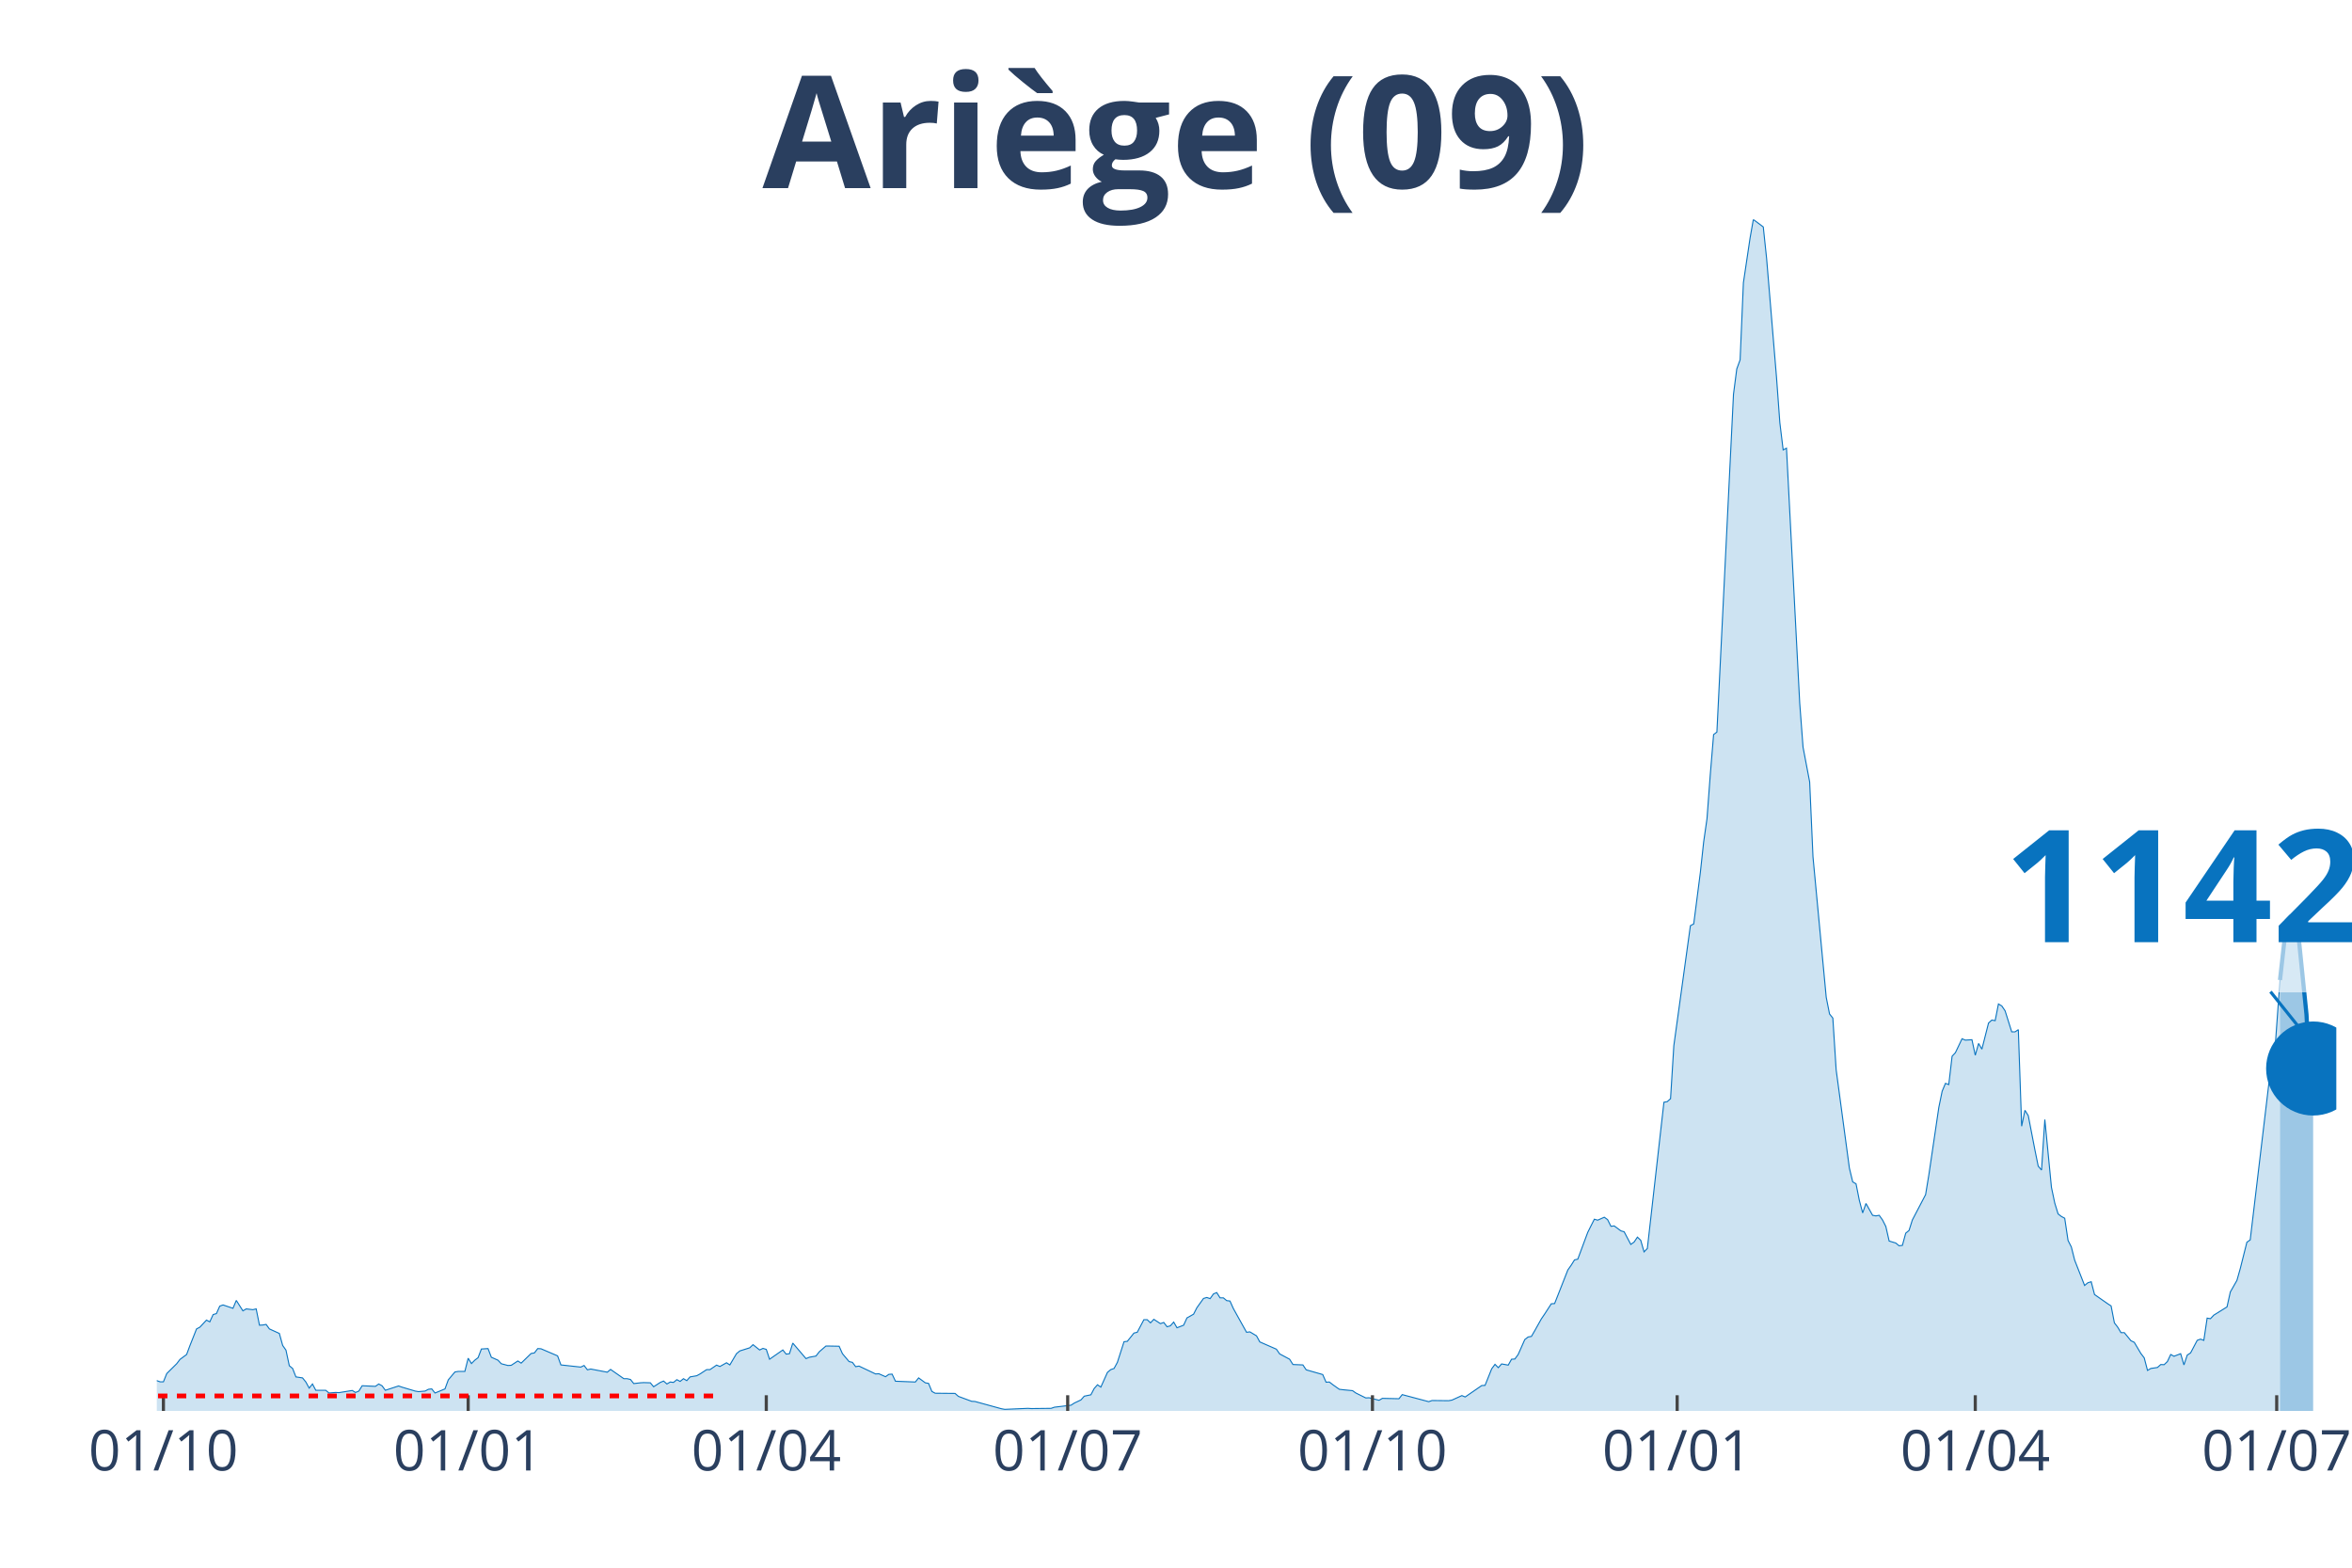
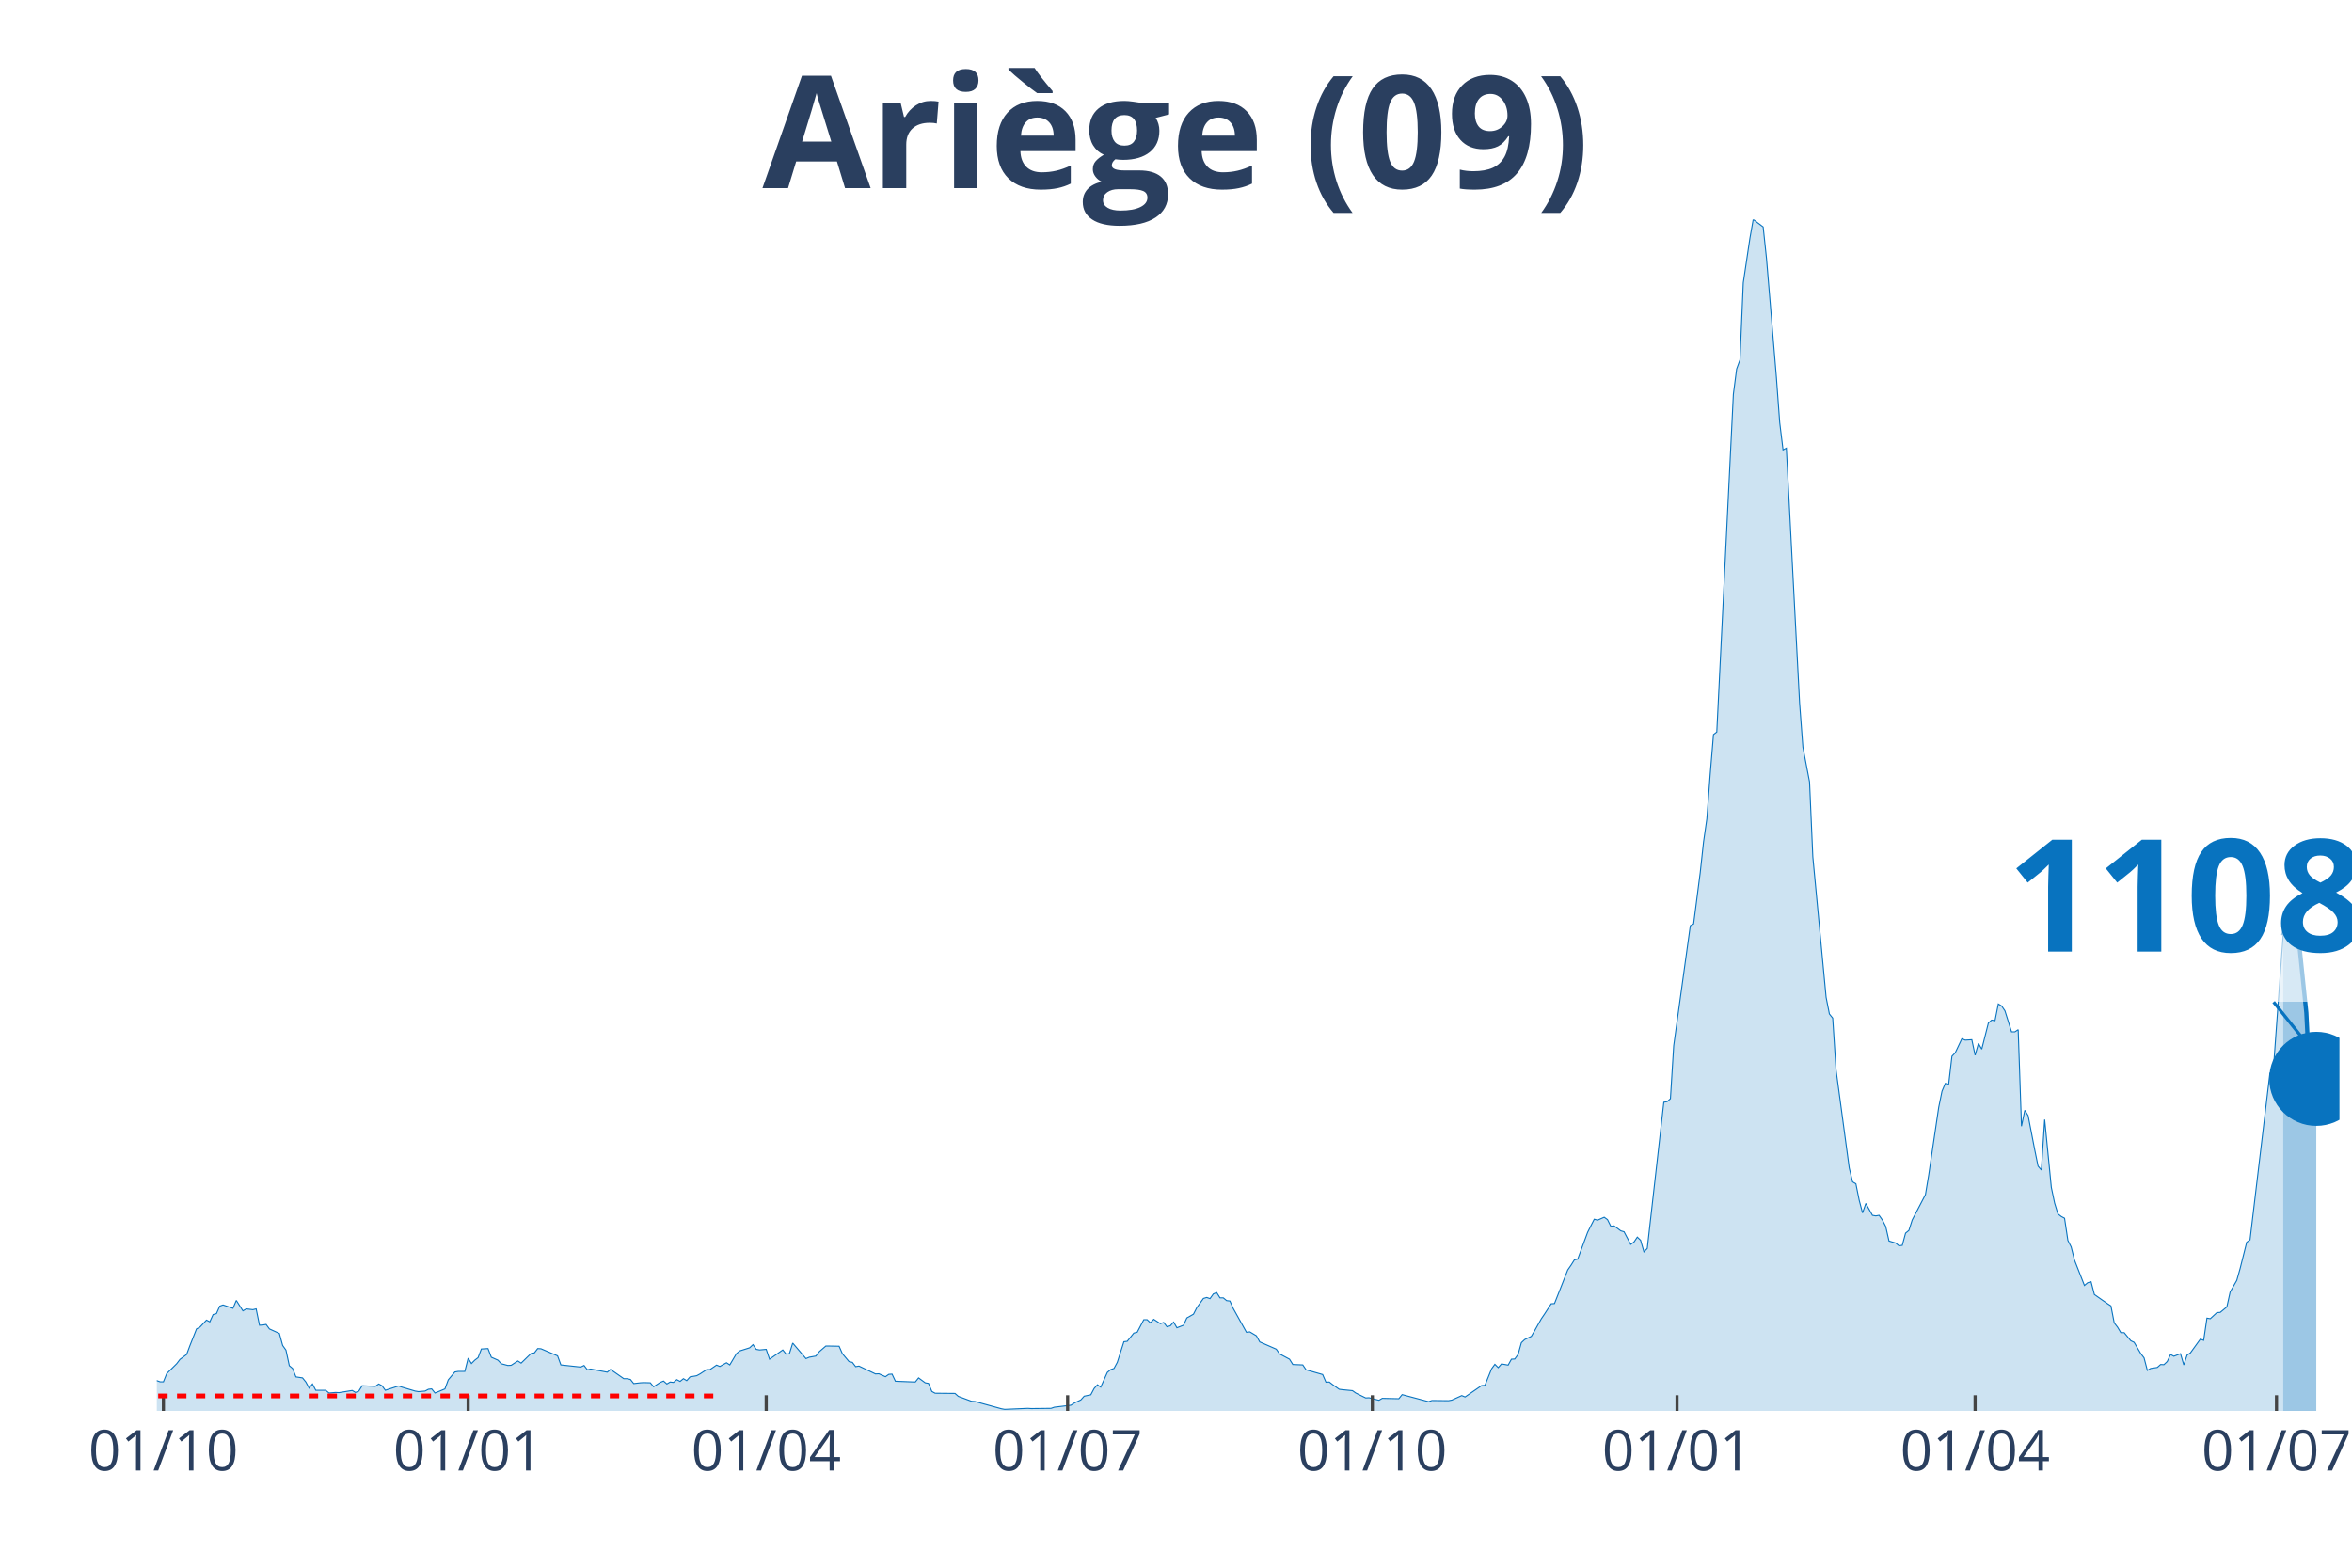
<svg xmlns="http://www.w3.org/2000/svg" class="main-svg" width="1125" height="750" style="" viewBox="0 0 750 500">
  <rect x="0" y="0" width="750" height="500" style="fill: rgb(0, 0, 0); fill-opacity: 0;" />
-   <defs id="defs-b2d64b">
+   <defs id="defs-5ac6c7">
    <g class="clips">
-       <clipPath id="clipb2d64bxyplot" class="plotclip">
-         <rect width="695" height="380" />
+       <clipPath id="clip5ac6c7xyplot" class="plotclip">
+         <rect width="696" height="380" />
      </clipPath>
-       <clipPath class="axesclip" id="clipb2d64bx">
-         <rect x="50" y="0" width="695" height="500" />
+       <clipPath class="axesclip" id="clip5ac6c7x">
+         <rect x="50" y="0" width="696" height="500" />
      </clipPath>
-       <clipPath class="axesclip" id="clipb2d64by">
+       <clipPath class="axesclip" id="clip5ac6c7y">
        <rect x="0" y="70" width="750" height="380" />
      </clipPath>
-       <clipPath class="axesclip" id="clipb2d64bxy">
-         <rect x="50" y="70" width="695" height="380" />
+       <clipPath class="axesclip" id="clip5ac6c7xy">
+         <rect x="50" y="70" width="696" height="380" />
      </clipPath>
    </g>
    <g class="gradients" />
  </defs>
  <g class="bglayer">
-     <rect class="bg" x="50" y="70" width="695" height="380" style="fill: rgb(0, 0, 0); fill-opacity: 0; stroke-width: 0;" />
+     <rect class="bg" x="50" y="70" width="696" height="380" style="fill: rgb(0, 0, 0); fill-opacity: 0; stroke-width: 0;" />
  </g>
  <g class="layer-below">
    <g class="imagelayer" />
    <g class="shapelayer" />
  </g>
  <g class="cartesianlayer">
    <g class="subplot xy">
      <g class="layer-subplot">
        <g class="shapelayer" />
        <g class="imagelayer" />
      </g>
      <g class="gridlayer">
        <g class="x">
          <path class="xgrid crisp" transform="translate(52.11,0)" d="M0,70v380" style="stroke: rgb(255, 255, 255); stroke-opacity: 1; stroke-width: 1px;" />
-           <path class="xgrid crisp" transform="translate(149.29,0)" d="M0,70v380" style="stroke: rgb(255, 255, 255); stroke-opacity: 1; stroke-width: 1px;" />
-           <path class="xgrid crisp" transform="translate(244.35,0)" d="M0,70v380" style="stroke: rgb(255, 255, 255); stroke-opacity: 1; stroke-width: 1px;" />
-           <path class="xgrid crisp" transform="translate(340.46,0)" d="M0,70v380" style="stroke: rgb(255, 255, 255); stroke-opacity: 1; stroke-width: 1px;" />
-           <path class="xgrid crisp" transform="translate(437.64,0)" d="M0,70v380" style="stroke: rgb(255, 255, 255); stroke-opacity: 1; stroke-width: 1px;" />
-           <path class="xgrid crisp" transform="translate(534.81,0)" d="M0,70v380" style="stroke: rgb(255, 255, 255); stroke-opacity: 1; stroke-width: 1px;" />
-           <path class="xgrid crisp" transform="translate(629.87,0)" d="M0,70v380" style="stroke: rgb(255, 255, 255); stroke-opacity: 1; stroke-width: 1px;" />
-           <path class="xgrid crisp" transform="translate(725.99,0)" d="M0,70v380" style="stroke: rgb(255, 255, 255); stroke-opacity: 1; stroke-width: 1px;" />
+           <path class="xgrid crisp" transform="translate(149.28,0)" d="M0,70v380" style="stroke: rgb(255, 255, 255); stroke-opacity: 1; stroke-width: 1px;" />
+           <path class="xgrid crisp" transform="translate(244.33,0)" d="M0,70v380" style="stroke: rgb(255, 255, 255); stroke-opacity: 1; stroke-width: 1px;" />
+           <path class="xgrid crisp" transform="translate(340.44,0)" d="M0,70v380" style="stroke: rgb(255, 255, 255); stroke-opacity: 1; stroke-width: 1px;" />
+           <path class="xgrid crisp" transform="translate(437.61,0)" d="M0,70v380" style="stroke: rgb(255, 255, 255); stroke-opacity: 1; stroke-width: 1px;" />
+           <path class="xgrid crisp" transform="translate(534.77,0)" d="M0,70v380" style="stroke: rgb(255, 255, 255); stroke-opacity: 1; stroke-width: 1px;" />
+           <path class="xgrid crisp" transform="translate(629.82,0)" d="M0,70v380" style="stroke: rgb(255, 255, 255); stroke-opacity: 1; stroke-width: 1px;" />
+           <path class="xgrid crisp" transform="translate(725.93,0)" d="M0,70v380" style="stroke: rgb(255, 255, 255); stroke-opacity: 1; stroke-width: 1px;" />
        </g>
        <g class="y" />
      </g>
      <g class="zerolinelayer" />
      <path class="xlines-below" />
      <path class="ylines-below" />
      <g class="overlines-below" />
      <g class="xaxislayer-below" />
      <g class="yaxislayer-below" />
      <g class="overaxes-below" />
-       <g class="plot" transform="translate(50, 70)" clip-path="url('#clipb2d64bxyplot')">
+       <g class="plot" transform="translate(50, 70)" clip-path="url('#clip5ac6c7xyplot')">
        <g class="scatterlayer mlayer">
-           <g class="trace scatter trace31890e" style="stroke-miterlimit: 2;">
+           <g class="trace scatter tracef634d3" style="stroke-miterlimit: 2;">
            <g class="fills">
              <g>
-                 <path class="js-fill" d="M677.04,380L-143.65,380L-143.65,379.94L-108.79,380L-107.74,380L-46.47,378.87L-45.42,378.56L-40.14,377.74L-39.08,377.62L-29.57,376.49L-28.52,376.11L-19.01,375.55L-17.96,375.3L-13.73,371.03L-12.67,370.97L-10.56,369.53L-9.51,369.84L-6.34,369.97L-5.28,370.03L-2.11,371.03L-1.06,371.1L0,370.34L1.06,370.72L2.11,370.72L3.17,368.09L6.34,364.95L7.39,363.57L9.51,362L10.56,359.18L12.67,353.85L13.73,353.29L15.84,351.03L16.9,351.59L17.96,349.27L19.01,348.96L20.07,346.58L21.12,346.2L24.29,347.27L25.35,344.76L27.46,348.08L28.52,347.46L30.63,347.71L31.69,347.46L32.74,352.66L33.8,352.6L34.86,352.41L35.91,353.85L39.08,355.29L40.14,359.12L41.19,360.62L42.25,365.58L43.31,366.46L44.36,369.15L46.47,369.47L47.53,370.78L48.59,372.73L49.64,371.41L50.7,373.42L51.76,373.42L53.87,373.42L54.92,374.29L57.04,374.11L58.09,374.17L62.32,373.48L63.37,374.11L64.43,373.67L65.49,371.97L69.71,372.16L70.77,371.41L71.82,371.97L72.88,373.42L77.1,372.04L78.16,372.41L82.39,373.67L83.44,373.85L85.55,373.67L86.61,373.1L87.67,372.98L88.72,374.29L91.89,372.98L92.95,370.09L95.06,367.58L96.12,367.4L98.23,367.4L99.29,363.19L100.34,364.89L101.4,363.82L102.45,363.01L103.51,360.25L105.62,360.12L106.68,362.88L108.79,363.82L109.85,364.95L111.96,365.51L113.02,365.45L115.13,364.07L116.19,364.76L119.35,361.69L120.41,361.5L121.47,360.12L122.52,360.18L127.8,362.44L128.86,365.33L135.2,366.02L136.25,365.51L137.31,366.89L138.37,366.64L143.65,367.65L144.7,366.77L148.93,369.72L149.98,369.72L151.04,369.97L152.1,371.28L154.21,371.03L155.27,370.97L157.38,371.03L158.43,372.29L160.55,370.91L161.6,370.47L162.66,371.41L163.72,370.78L164.77,370.91L165.83,370.03L166.88,370.59L167.94,369.72L169,370.34L170.05,369.15L172.17,368.78L173.22,368.21L175.33,366.83L176.39,366.83L178.5,365.39L179.56,365.83L181.67,364.64L182.73,365.33L184.84,361.75L185.9,360.87L189.07,359.87L190.12,358.87L192.23,360.56L193.29,360.06L194.35,360.37L195.4,363.51L199.63,360.56L200.68,361.88L201.74,361.75L202.8,358.37L207.02,363.32L208.08,362.88L210.19,362.5L211.25,361.13L213.36,359.31L214.41,359.31L217.58,359.37L218.64,361.75L220.75,364.26L221.81,364.51L222.86,365.89L223.92,365.7L229.2,368.21L230.26,368.15L232.37,369.09L233.43,368.34L234.48,368.27L235.54,370.53L241.88,370.78L242.93,369.47L245.05,371.03L246.1,371.22L247.16,373.79L248.21,374.36L254.55,374.42L255.61,375.36L259.83,376.93L260.89,376.99L269.34,379.31L270.4,379.5L277.79,379.18L278.84,379.25L285.18,379.18L286.24,378.81L291.52,378.18L292.58,377.49L294.69,376.49L295.74,375.3L297.86,374.86L298.91,372.85L299.97,371.66L301.03,372.41L303.14,367.71L304.19,366.83L305.25,366.46L306.31,364.51L308.42,357.93L309.48,357.8L311.59,355.17L312.64,354.92L314.76,350.9L315.81,350.9L316.87,351.91L317.93,350.78L320.04,352.16L321.09,351.78L322.15,353.16L323.21,352.85L324.26,351.66L325.32,353.48L327.43,352.66L328.49,350.34L330.6,349.15L331.66,347.08L333.77,344.13L334.83,343.82L335.88,344.19L336.94,342.69L337.99,342.25L339.05,343.94L340.11,343.94L341.16,344.82L342.22,344.95L343.28,347.33L347.5,354.92L348.56,354.79L350.67,356.05L351.72,357.99L357.01,360.31L358.06,361.82L361.23,363.51L362.29,365.2L365.46,365.33L366.51,366.89L371.79,368.4L372.85,370.84L373.91,370.78L374.96,371.6L377.07,373.1L378.13,373.23L381.3,373.54L382.36,374.29L385.52,375.86L386.58,375.8L389.75,376.61L390.81,375.99L396.09,376.11L397.14,374.8L405.59,377.05L406.65,376.68L411.93,376.74L412.99,376.55L416.16,375.11L417.21,375.55L422.49,371.91L423.55,371.85L425.66,366.58L426.72,365.14L427.77,366.2L428.83,365.01L430.94,365.39L432,363.51L433.05,363.45L434.11,362L436.22,357.24L437.28,356.42L438.34,356.23L439.39,354.42L441.5,350.65L442.56,349.09L444.67,345.83L445.73,345.76L449.95,335.04L451.01,333.53L452.07,331.84L453.12,331.59L456.29,323.06L457.35,320.93L458.4,318.86L459.46,319.17L461.57,318.23L462.63,318.99L463.69,321.12L464.74,320.99L466.85,322.56L467.91,322.87L470.02,326.89L471.08,326.14L472.14,324.57L473.19,325.57L474.25,329.27L475.3,328.2L480.59,281.55L481.64,281.36L482.7,280.42L483.75,263.49L489.03,225.24L490.09,224.68L492.2,208.31L493.26,198.53L494.32,191.13L495.37,177.08L496.43,164.29L497.48,163.48L502.77,55.75L503.82,47.66L504.88,44.77L505.93,20.19L508.05,5.96L509.1,0L512.27,2.38L513.33,12.42L516.5,50.48L517.55,64.78L518.61,73.49L519.67,72.93L523.89,154.26L524.95,168.3L527.06,179.4L528.12,203.29L532.34,248.07L533.4,253.4L534.45,254.71L535.51,271.2L539.73,302.56L540.79,306.95L541.85,307.57L542.9,312.84L543.96,316.85L545.02,313.84L547.13,317.61L548.18,317.8L549.24,317.61L550.3,319.11L551.35,321.18L552.41,325.82L554.52,326.45L555.58,327.33L556.63,327.2L557.69,323.31L558.75,322.44L559.8,319.11L564.03,311.02L565.08,304.63L568.25,283.18L569.31,278.04L570.36,275.53L571.42,275.91L572.48,266.88L573.53,265.75L575.65,261.3L576.7,261.74L578.81,261.61L579.87,266.56L580.93,262.8L581.98,264.62L584.1,256.28L585.15,255.34L586.21,255.53L587.26,250.2L588.32,250.83L589.38,252.39L591.49,259.1L592.55,259.1L593.6,258.41L594.66,289.2L595.71,284.12L596.77,285.82L598.88,296.73L599.94,301.93L601,303.18L602.05,287.07L604.16,308.7L605.22,313.72L606.28,317.17L607.33,317.98L608.39,318.55L609.45,325.63L610.5,327.7L611.56,331.9L614.73,339.99L615.78,339.12L616.84,338.8L617.9,342.88L622.12,345.83L623.18,346.51L624.23,351.91L625.29,353.29L626.34,355.04L627.4,355.04L629.51,357.61L630.57,358.12L632.68,361.69L633.74,363.07L634.79,367.08L635.85,366.46L637.96,366.14L639.02,365.2L640.08,365.26L641.13,364.26L642.19,362L643.24,362.57L645.36,361.75L646.41,365.33L647.47,362.19L648.53,361.5L650.64,357.49L651.69,357.11L652.75,357.49L653.81,350.4L654.86,350.59L655.92,349.46L660.14,346.83L661.2,342.06L663.31,338.36L664.37,334.6L666.48,326.2L667.54,325.45L673.88,272.27L674.93,271.77L677.04,242.58" style="fill: rgb(8, 115, 191); fill-opacity: 0.2; stroke-width: 0;" />
+                 <path class="js-fill" d="M678.05,380L-143.64,380L-143.64,379.94L-108.78,380L-107.73,380L-46.47,378.87L-45.41,378.56L-40.13,377.74L-39.08,377.62L-29.57,376.49L-28.52,376.11L-19.01,375.55L-17.95,375.3L-13.73,371.03L-12.67,370.97L-10.56,369.53L-9.51,369.84L-6.34,369.97L-5.28,370.03L-2.11,371.03L-1.06,371.1L0,370.34L1.06,370.72L2.11,370.72L3.17,368.09L6.34,364.95L7.39,363.57L9.51,362L10.56,359.18L12.67,353.85L13.73,353.29L15.84,351.03L16.9,351.59L17.95,349.27L19.01,348.96L20.07,346.58L21.12,346.2L24.29,347.27L25.35,344.76L27.46,348.08L28.52,347.46L30.63,347.71L31.68,347.46L32.74,352.66L33.8,352.6L34.85,352.41L35.91,353.85L39.08,355.29L40.13,359.12L41.19,360.62L42.25,365.58L43.3,366.46L44.36,369.15L46.47,369.47L47.53,370.78L48.58,372.73L49.64,371.41L50.69,373.42L51.75,373.42L53.86,373.42L54.92,374.29L57.03,374.11L58.09,374.17L62.31,373.48L63.37,374.11L64.42,373.67L65.48,371.97L69.71,372.16L70.76,371.41L71.82,371.97L72.87,373.42L77.1,372.04L78.15,372.41L82.38,373.67L83.44,373.85L85.55,373.67L86.6,373.1L87.66,372.98L88.72,374.29L91.88,372.98L92.94,370.09L95.05,367.58L96.11,367.4L98.22,367.4L99.28,363.19L100.33,364.89L101.39,363.82L102.45,363.01L103.5,360.25L105.61,360.12L106.67,362.88L108.78,363.82L109.84,364.95L111.95,365.51L113.01,365.45L115.12,364.07L116.18,364.76L119.34,361.69L120.4,361.5L121.46,360.12L122.51,360.18L127.79,362.44L128.85,365.33L135.19,366.02L136.24,365.51L137.3,366.89L138.36,366.64L143.64,367.65L144.69,366.77L148.92,369.72L149.97,369.72L151.03,369.97L152.08,371.28L154.2,371.03L155.25,370.97L157.37,371.03L158.42,372.29L160.53,370.91L161.59,370.47L162.65,371.41L163.7,370.78L164.76,370.91L165.81,370.03L166.87,370.59L167.93,369.72L168.98,370.34L170.04,369.15L172.15,368.78L173.21,368.21L175.32,366.83L176.38,366.83L178.49,365.39L179.54,365.83L181.66,364.64L182.71,365.33L184.83,361.75L185.88,360.87L189.05,359.87L190.11,358.87L191.16,360.37L192.22,360.56L194.33,360.37L195.39,363.51L199.61,360.56L200.67,361.88L201.72,361.75L202.78,358.37L207,363.32L208.06,362.88L210.17,362.5L211.23,361.13L213.34,359.31L214.4,359.31L217.57,359.37L218.62,361.75L220.73,364.26L221.79,364.51L222.85,365.89L223.9,365.7L229.18,368.21L230.24,368.15L232.35,369.09L233.41,368.34L234.46,368.27L235.52,370.53L241.86,370.78L242.91,369.47L245.03,371.03L246.08,371.22L247.14,373.79L248.19,374.36L254.53,374.42L255.59,375.36L259.81,376.93L260.87,376.99L269.32,379.31L270.37,379.5L277.77,379.18L278.82,379.25L285.16,379.18L286.22,378.81L291.5,378.18L292.55,377.49L294.66,376.49L295.72,375.3L297.83,374.86L298.89,372.85L299.95,371.66L301,372.41L303.11,367.71L304.17,366.83L305.23,366.46L306.28,364.51L308.39,357.93L309.45,357.8L311.56,355.17L312.62,354.92L314.73,350.9L315.79,350.9L316.84,351.91L317.9,350.78L320.01,352.16L321.07,351.78L322.12,353.16L323.18,352.85L324.24,351.66L325.29,353.48L327.41,352.66L328.46,350.34L330.57,349.15L331.63,347.08L333.74,344.13L334.8,343.82L335.85,344.19L336.91,342.69L337.97,342.25L339.02,343.94L340.08,343.94L341.14,344.82L342.19,344.95L343.25,347.33L347.47,354.92L348.53,354.79L350.64,356.05L351.7,357.99L356.98,360.31L358.03,361.82L361.2,363.51L362.26,365.2L365.43,365.33L366.48,366.89L371.76,368.4L372.82,370.84L373.88,370.78L374.93,371.6L377.04,373.1L378.1,373.23L381.27,373.54L382.32,374.29L385.49,375.86L386.55,375.8L389.72,376.61L390.77,375.99L396.05,376.11L397.11,374.8L405.56,377.05L406.62,376.68L411.9,376.74L412.95,376.55L416.12,375.11L417.18,375.55L422.46,371.91L423.51,371.85L425.63,366.58L426.68,365.14L427.74,366.2L428.8,365.01L430.91,365.39L431.96,363.51L433.02,363.45L434.08,362L435.13,358.24L436.19,357.24L438.3,356.23L439.36,354.42L441.47,350.65L442.53,349.09L444.64,345.83L445.69,345.76L449.92,335.04L450.97,333.53L452.03,331.84L453.09,331.59L456.25,323.06L457.31,320.93L458.37,318.86L459.42,319.17L461.54,318.23L462.59,318.99L463.65,321.12L464.7,320.99L466.82,322.56L467.87,322.87L469.98,326.89L471.04,326.14L472.1,324.57L473.15,325.57L474.21,329.27L475.27,328.2L480.55,281.55L481.6,281.36L482.66,280.42L483.71,263.49L489,225.24L490.05,224.68L492.16,208.31L493.22,198.53L494.28,191.13L495.33,177.08L496.39,164.29L497.44,163.48L502.73,55.75L503.78,47.66L504.84,44.77L505.89,20.19L508.01,5.96L509.06,0L512.23,2.38L513.29,12.42L516.46,50.48L517.51,64.78L518.57,73.49L519.62,72.93L523.85,154.26L524.9,168.3L527.02,179.4L528.07,203.29L532.3,248.07L533.35,253.4L534.41,254.71L535.47,271.2L539.69,302.56L540.75,306.95L541.8,307.57L542.86,312.84L543.92,316.85L544.97,313.84L547.08,317.61L548.14,317.8L549.2,317.61L550.25,319.11L551.31,321.18L552.36,325.82L554.48,326.45L555.53,327.33L556.59,327.2L557.64,323.31L558.7,322.44L559.76,319.11L563.98,311.02L565.04,304.63L568.21,283.18L569.26,278.04L570.32,275.53L571.37,275.91L572.43,266.88L573.49,265.75L575.6,261.3L576.66,261.74L578.77,261.61L579.82,266.56L580.88,262.8L581.94,264.62L584.05,256.28L585.1,255.34L586.16,255.53L587.22,250.2L588.27,250.83L589.33,252.39L591.44,259.1L592.5,259.1L593.55,258.41L594.61,289.2L595.67,284.12L596.72,285.82L598.83,296.73L599.89,301.93L600.95,303.18L602,287.07L604.12,308.7L605.17,313.72L606.23,317.17L607.28,317.98L608.34,318.55L609.4,325.63L610.45,327.7L611.51,331.9L614.68,339.99L615.73,339.12L616.79,338.8L617.85,342.88L622.07,345.83L623.13,346.51L624.18,351.91L625.24,353.29L626.29,355.04L627.35,355.04L629.46,357.61L630.52,358.12L632.63,361.69L633.69,363.07L634.74,367.08L635.8,366.46L637.91,366.14L638.97,365.2L640.02,365.26L641.08,364.26L642.14,362L643.19,362.57L645.31,361.75L646.36,365.33L647.42,362.19L648.47,361.5L651.64,357.11L652.7,357.49L653.75,350.4L654.81,350.59L656.92,348.65L657.98,348.58L660.09,346.83L661.15,342.06L663.26,338.36L664.32,334.6L666.43,326.2L667.48,325.45L673.82,272.27L674.88,271.77L676.99,242.58L678.05,228.35" style="fill: rgb(8, 115, 191); fill-opacity: 0.2; stroke-width: 0;" />
              </g>
            </g>
            <g class="errorbars" />
            <g class="lines">
-               <path class="js-line" d="M-143.65,379.94L-108.79,380L-107.74,380L-46.47,378.87L-45.42,378.56L-40.14,377.74L-39.08,377.62L-29.57,376.49L-28.52,376.11L-19.01,375.55L-17.96,375.3L-13.73,371.03L-12.67,370.97L-10.56,369.53L-9.51,369.84L-6.34,369.97L-5.28,370.03L-2.11,371.03L-1.06,371.1L0,370.34L1.06,370.72L2.11,370.72L3.17,368.09L6.34,364.95L7.39,363.57L9.51,362L10.56,359.18L12.67,353.85L13.73,353.29L15.84,351.03L16.9,351.59L17.96,349.27L19.01,348.96L20.07,346.58L21.12,346.2L24.29,347.27L25.35,344.76L27.46,348.08L28.52,347.46L30.63,347.71L31.69,347.46L32.74,352.66L33.8,352.6L34.86,352.41L35.91,353.85L39.08,355.29L40.14,359.12L41.19,360.62L42.25,365.58L43.31,366.46L44.36,369.15L46.47,369.47L47.53,370.78L48.59,372.73L49.64,371.41L50.7,373.42L51.76,373.42L53.87,373.42L54.92,374.29L57.04,374.11L58.09,374.17L62.32,373.48L63.37,374.11L64.43,373.67L65.49,371.97L69.71,372.16L70.77,371.41L71.82,371.97L72.88,373.42L77.1,372.04L78.16,372.41L82.39,373.67L83.44,373.85L85.55,373.67L86.61,373.1L87.67,372.98L88.72,374.29L91.89,372.98L92.95,370.09L95.06,367.58L96.12,367.4L98.23,367.4L99.29,363.19L100.34,364.89L101.4,363.82L102.45,363.01L103.51,360.25L105.62,360.12L106.68,362.88L108.79,363.82L109.85,364.95L111.96,365.51L113.02,365.45L115.13,364.07L116.19,364.76L119.35,361.69L120.41,361.5L121.47,360.12L122.52,360.18L127.8,362.44L128.86,365.33L135.2,366.02L136.25,365.51L137.31,366.89L138.37,366.64L143.65,367.65L144.7,366.77L148.93,369.72L149.98,369.72L151.04,369.97L152.1,371.28L154.21,371.03L155.27,370.97L157.38,371.03L158.43,372.29L160.55,370.91L161.6,370.47L162.66,371.41L163.72,370.78L164.77,370.91L165.83,370.03L166.88,370.59L167.94,369.72L169,370.34L170.05,369.15L172.17,368.78L173.22,368.21L175.33,366.83L176.39,366.83L178.5,365.39L179.56,365.83L181.67,364.64L182.73,365.33L184.84,361.75L185.9,360.87L189.07,359.87L190.12,358.87L192.23,360.56L193.29,360.06L194.35,360.37L195.4,363.51L199.63,360.56L200.68,361.88L201.74,361.75L202.8,358.37L207.02,363.32L208.08,362.88L210.19,362.5L211.25,361.13L213.36,359.31L214.41,359.31L217.58,359.37L218.64,361.75L220.75,364.26L221.81,364.51L222.86,365.89L223.92,365.7L229.2,368.21L230.26,368.15L232.37,369.09L233.43,368.34L234.48,368.27L235.54,370.53L241.88,370.78L242.93,369.47L245.05,371.03L246.1,371.22L247.16,373.79L248.21,374.36L254.55,374.42L255.61,375.36L259.83,376.93L260.89,376.99L269.34,379.31L270.4,379.5L277.79,379.18L278.84,379.25L285.18,379.18L286.24,378.81L291.52,378.18L292.58,377.49L294.69,376.49L295.74,375.3L297.86,374.86L298.91,372.85L299.97,371.66L301.03,372.41L303.14,367.71L304.19,366.83L305.25,366.46L306.31,364.51L308.42,357.93L309.48,357.8L311.59,355.17L312.64,354.92L314.76,350.9L315.81,350.9L316.87,351.91L317.93,350.78L320.04,352.16L321.09,351.78L322.15,353.16L323.21,352.85L324.26,351.66L325.32,353.48L327.43,352.66L328.49,350.34L330.6,349.15L331.66,347.08L333.77,344.13L334.83,343.82L335.88,344.19L336.94,342.69L337.99,342.25L339.05,343.94L340.11,343.94L341.16,344.82L342.22,344.95L343.28,347.33L347.5,354.92L348.56,354.79L350.67,356.05L351.72,357.99L357.01,360.31L358.06,361.82L361.23,363.51L362.29,365.2L365.46,365.33L366.51,366.89L371.79,368.4L372.85,370.84L373.91,370.78L374.96,371.6L377.07,373.1L378.13,373.23L381.3,373.54L382.36,374.29L385.52,375.86L386.58,375.8L389.75,376.61L390.81,375.99L396.09,376.11L397.14,374.8L405.59,377.05L406.65,376.68L411.93,376.74L412.99,376.55L416.16,375.11L417.21,375.55L422.49,371.91L423.55,371.85L425.66,366.58L426.72,365.14L427.77,366.2L428.83,365.01L430.94,365.39L432,363.51L433.05,363.45L434.11,362L436.22,357.24L437.28,356.42L438.34,356.23L439.39,354.42L441.5,350.65L442.56,349.09L444.67,345.83L445.73,345.76L449.95,335.04L451.01,333.53L452.07,331.84L453.12,331.59L456.29,323.06L457.35,320.93L458.4,318.86L459.46,319.17L461.57,318.23L462.63,318.99L463.69,321.12L464.74,320.99L466.85,322.56L467.91,322.87L470.02,326.89L471.08,326.14L472.14,324.57L473.19,325.57L474.25,329.27L475.3,328.2L480.59,281.55L481.64,281.36L482.7,280.42L483.75,263.49L489.03,225.24L490.09,224.68L492.2,208.31L493.26,198.53L494.32,191.13L495.37,177.08L496.43,164.29L497.48,163.48L502.77,55.75L503.82,47.66L504.88,44.77L505.93,20.19L508.05,5.96L509.1,0L512.27,2.38L513.33,12.42L516.5,50.48L517.55,64.78L518.61,73.49L519.67,72.93L523.89,154.26L524.95,168.3L527.06,179.4L528.12,203.29L532.34,248.07L533.4,253.4L534.45,254.71L535.51,271.2L539.73,302.56L540.79,306.95L541.85,307.57L542.9,312.84L543.96,316.85L545.02,313.84L547.13,317.61L548.18,317.8L549.24,317.61L550.3,319.11L551.35,321.18L552.41,325.82L554.52,326.45L555.58,327.33L556.63,327.2L557.69,323.31L558.75,322.44L559.8,319.11L564.03,311.02L565.08,304.63L568.25,283.18L569.31,278.04L570.36,275.53L571.42,275.91L572.48,266.88L573.53,265.75L575.65,261.3L576.7,261.74L578.81,261.61L579.87,266.56L580.93,262.8L581.98,264.62L584.1,256.28L585.15,255.34L586.21,255.53L587.26,250.2L588.32,250.83L589.38,252.39L591.49,259.1L592.55,259.1L593.6,258.41L594.66,289.2L595.71,284.12L596.77,285.82L598.88,296.73L599.94,301.93L601,303.18L602.05,287.07L604.16,308.7L605.22,313.72L606.28,317.17L607.33,317.98L608.39,318.55L609.45,325.63L610.5,327.7L611.56,331.9L614.73,339.99L615.78,339.12L616.84,338.8L617.9,342.88L622.12,345.83L623.18,346.51L624.23,351.91L625.29,353.29L626.34,355.04L627.4,355.04L629.51,357.61L630.57,358.12L632.68,361.69L633.74,363.07L634.79,367.08L635.85,366.46L637.96,366.14L639.02,365.2L640.08,365.26L641.13,364.26L642.19,362L643.24,362.57L645.36,361.75L646.41,365.33L647.47,362.19L648.53,361.5L650.64,357.49L651.69,357.11L652.75,357.49L653.81,350.4L654.86,350.59L655.92,349.46L660.14,346.83L661.2,342.06L663.31,338.36L664.37,334.6L666.48,326.2L667.54,325.45L673.88,272.27L674.93,271.77L677.04,242.58" style="vector-effect: non-scaling-stroke; fill: none; stroke: rgb(8, 115, 191); stroke-opacity: 1; stroke-width: 0.5px; opacity: 1;" />
+               <path class="js-line" d="M-143.64,379.94L-108.78,380L-107.73,380L-46.47,378.87L-45.41,378.56L-40.13,377.74L-39.08,377.62L-29.57,376.49L-28.52,376.11L-19.01,375.55L-17.95,375.3L-13.73,371.03L-12.67,370.97L-10.56,369.53L-9.51,369.84L-6.34,369.97L-5.28,370.03L-2.11,371.03L-1.06,371.1L0,370.34L1.06,370.72L2.11,370.72L3.17,368.09L6.34,364.95L7.39,363.57L9.51,362L10.56,359.18L12.67,353.85L13.73,353.29L15.84,351.03L16.9,351.59L17.95,349.27L19.01,348.96L20.07,346.58L21.12,346.2L24.29,347.27L25.35,344.76L27.46,348.08L28.52,347.46L30.63,347.71L31.68,347.46L32.74,352.66L33.8,352.6L34.85,352.41L35.91,353.85L39.08,355.29L40.13,359.12L41.19,360.62L42.25,365.58L43.3,366.46L44.36,369.15L46.47,369.47L47.53,370.78L48.58,372.73L49.64,371.41L50.69,373.42L51.75,373.42L53.86,373.42L54.92,374.29L57.03,374.11L58.09,374.17L62.31,373.48L63.37,374.11L64.42,373.67L65.48,371.97L69.71,372.16L70.76,371.41L71.82,371.97L72.87,373.42L77.1,372.04L78.15,372.41L82.38,373.67L83.44,373.85L85.55,373.67L86.6,373.1L87.66,372.98L88.72,374.29L91.88,372.98L92.94,370.09L95.05,367.58L96.11,367.4L98.22,367.4L99.28,363.19L100.33,364.89L101.39,363.82L102.45,363.01L103.5,360.25L105.61,360.12L106.67,362.88L108.78,363.82L109.84,364.95L111.95,365.51L113.01,365.45L115.12,364.07L116.18,364.76L119.34,361.69L120.4,361.5L121.46,360.12L122.51,360.18L127.79,362.44L128.85,365.33L135.19,366.02L136.24,365.51L137.3,366.89L138.36,366.64L143.64,367.65L144.69,366.77L148.92,369.72L149.97,369.72L151.03,369.97L152.08,371.28L154.2,371.03L155.25,370.97L157.37,371.03L158.42,372.29L160.53,370.91L161.59,370.47L162.65,371.41L163.7,370.78L164.76,370.91L165.81,370.03L166.87,370.59L167.93,369.72L168.98,370.34L170.04,369.15L172.15,368.78L173.21,368.21L175.32,366.83L176.38,366.83L178.49,365.39L179.54,365.83L181.66,364.64L182.71,365.33L184.83,361.75L185.88,360.87L189.05,359.87L190.11,358.87L191.16,360.37L192.22,360.56L194.33,360.37L195.39,363.51L199.61,360.56L200.67,361.88L201.72,361.75L202.78,358.37L207,363.32L208.06,362.88L210.17,362.5L211.23,361.13L213.34,359.31L214.4,359.31L217.57,359.37L218.62,361.75L220.73,364.26L221.79,364.51L222.85,365.89L223.9,365.7L229.18,368.21L230.24,368.15L232.35,369.09L233.41,368.34L234.46,368.27L235.52,370.53L241.86,370.78L242.91,369.47L245.03,371.03L246.08,371.22L247.14,373.79L248.19,374.36L254.53,374.42L255.59,375.36L259.81,376.93L260.87,376.99L269.32,379.31L270.37,379.5L277.77,379.18L278.82,379.25L285.16,379.18L286.22,378.81L291.5,378.18L292.55,377.49L294.66,376.49L295.72,375.3L297.83,374.86L298.89,372.85L299.95,371.66L301,372.41L303.11,367.71L304.17,366.83L305.23,366.46L306.28,364.51L308.39,357.93L309.45,357.8L311.56,355.17L312.62,354.92L314.73,350.9L315.79,350.9L316.84,351.91L317.9,350.78L320.01,352.16L321.07,351.78L322.12,353.16L323.18,352.85L324.24,351.66L325.29,353.48L327.41,352.66L328.46,350.34L330.57,349.15L331.63,347.08L333.74,344.13L334.8,343.82L335.85,344.19L336.91,342.69L337.97,342.25L339.02,343.94L340.08,343.94L341.14,344.82L342.19,344.95L343.25,347.33L347.47,354.92L348.53,354.79L350.64,356.05L351.7,357.99L356.98,360.31L358.03,361.82L361.2,363.51L362.26,365.2L365.43,365.33L366.48,366.89L371.76,368.4L372.82,370.84L373.88,370.78L374.93,371.6L377.04,373.1L378.1,373.23L381.27,373.54L382.32,374.29L385.49,375.86L386.55,375.8L389.72,376.61L390.77,375.99L396.05,376.11L397.11,374.8L405.56,377.05L406.62,376.68L411.9,376.74L412.95,376.55L416.12,375.11L417.18,375.55L422.46,371.91L423.51,371.85L425.63,366.58L426.68,365.14L427.74,366.2L428.8,365.01L430.91,365.39L431.96,363.51L433.02,363.45L434.08,362L435.13,358.24L436.19,357.24L438.3,356.23L439.36,354.42L441.47,350.65L442.53,349.09L444.64,345.83L445.69,345.76L449.92,335.04L450.97,333.53L452.03,331.84L453.09,331.59L456.25,323.06L457.31,320.93L458.37,318.86L459.42,319.17L461.54,318.23L462.59,318.99L463.65,321.12L464.7,320.99L466.82,322.56L467.87,322.87L469.98,326.89L471.04,326.14L472.1,324.57L473.15,325.57L474.21,329.27L475.27,328.2L480.55,281.55L481.6,281.36L482.66,280.42L483.71,263.49L489,225.24L490.05,224.68L492.16,208.31L493.22,198.53L494.28,191.13L495.33,177.08L496.39,164.29L497.44,163.48L502.73,55.75L503.78,47.66L504.84,44.77L505.89,20.19L508.01,5.96L509.06,0L512.23,2.38L513.29,12.42L516.46,50.48L517.51,64.78L518.57,73.49L519.62,72.93L523.85,154.26L524.9,168.3L527.02,179.4L528.07,203.29L532.3,248.07L533.35,253.4L534.41,254.71L535.47,271.2L539.69,302.56L540.75,306.95L541.8,307.57L542.86,312.84L543.92,316.85L544.97,313.84L547.08,317.61L548.14,317.8L549.2,317.61L550.25,319.11L551.31,321.18L552.36,325.82L554.48,326.45L555.53,327.33L556.59,327.2L557.64,323.31L558.7,322.44L559.76,319.11L563.98,311.02L565.04,304.63L568.21,283.18L569.26,278.04L570.32,275.53L571.37,275.91L572.43,266.88L573.49,265.75L575.6,261.3L576.66,261.74L578.77,261.61L579.82,266.56L580.88,262.8L581.94,264.62L584.05,256.28L585.1,255.34L586.16,255.53L587.22,250.2L588.27,250.83L589.33,252.39L591.44,259.1L592.5,259.1L593.55,258.41L594.61,289.2L595.67,284.12L596.72,285.82L598.83,296.73L599.89,301.93L600.95,303.18L602,287.07L604.12,308.7L605.17,313.72L606.23,317.17L607.28,317.98L608.34,318.55L609.4,325.63L610.45,327.7L611.51,331.9L614.68,339.99L615.73,339.12L616.79,338.8L617.85,342.88L622.07,345.83L623.13,346.51L624.18,351.91L625.24,353.29L626.29,355.04L627.35,355.04L629.46,357.61L630.52,358.12L632.63,361.69L633.69,363.07L634.74,367.08L635.8,366.46L637.91,366.14L638.97,365.2L640.02,365.26L641.08,364.26L642.14,362L643.19,362.57L645.31,361.75L646.36,365.33L647.42,362.19L648.47,361.5L651.64,357.11L652.7,357.49L653.75,350.4L654.81,350.59L656.92,348.65L657.98,348.58L660.09,346.83L661.15,342.06L663.26,338.36L664.32,334.6L666.43,326.2L667.48,325.45L673.82,272.27L674.88,271.77L676.99,242.58L678.05,228.35" style="vector-effect: non-scaling-stroke; fill: none; stroke: rgb(8, 115, 191); stroke-opacity: 1; stroke-width: 0.5px; opacity: 1;" />
            </g>
            <g class="points" />
            <g class="text" />
          </g>
-           <g class="trace scatter trace9a0641" style="stroke-miterlimit: 2;">
+           <g class="trace scatter trace20853d" style="stroke-miterlimit: 2;">
            <g class="fills">
              <g>
-                 <path class="js-fill" d="M687.61,380L677.04,380L677.04,242.58L679.16,223.61L680.21,222.48L681.27,222.92L682.33,222.48L685.49,253.56L686.55,274.53L687.61,270.79" style="fill: rgb(8, 115, 191); fill-opacity: 0.4; stroke-width: 0;" />
+                 <path class="js-fill" d="M688.61,380L678.05,380L678.05,228.35L679.1,223.61L680.16,222.36L681.21,222.79L682.27,222.36L685.44,253L686.49,273.97L687.55,270.29L688.61,274.09" style="fill: rgb(8, 115, 191); fill-opacity: 0.4; stroke-width: 0;" />
              </g>
            </g>
            <g class="errorbars" />
            <g class="lines">
-               <path class="js-line" d="M677.04,242.58L679.16,223.61L680.21,222.48L681.27,222.92L682.33,222.48L685.49,253.56L686.55,274.53L687.61,270.79" style="vector-effect: non-scaling-stroke; fill: none; stroke: rgb(8, 115, 191); stroke-opacity: 1; stroke-width: 2px; opacity: 1;" />
+               <path class="js-line" d="M678.05,228.35L679.1,223.61L680.16,222.36L681.21,222.79L682.27,222.36L685.44,253L686.49,273.97L687.55,270.29L688.61,274.09" style="vector-effect: non-scaling-stroke; fill: none; stroke: rgb(8, 115, 191); stroke-opacity: 1; stroke-width: 2px; opacity: 1;" />
            </g>
            <g class="points" />
            <g class="text" />
          </g>
-           <g class="trace scatter tracea2a733" style="stroke-miterlimit: 2; opacity: 1;">
+           <g class="trace scatter tracea83e66" style="stroke-miterlimit: 2; opacity: 1;">
            <g class="fills" />
            <g class="errorbars" />
            <g class="lines" />
            <g class="points">
-               <path class="point" transform="translate(687.61,270.79)" d="M15,0A15,15 0 1,1 0,-15A15,15 0 0,1 15,0Z" style="opacity: 1; stroke-width: 0px; fill: rgb(8, 115, 191); fill-opacity: 1;" />
+               <path class="point" transform="translate(688.61,274.09)" d="M15,0A15,15 0 1,1 0,-15A15,15 0 0,1 15,0Z" style="opacity: 1; stroke-width: 0px; fill: rgb(8, 115, 191); fill-opacity: 1;" />
            </g>
            <g class="text" />
          </g>
        </g>
      </g>
      <g class="overplot" />
      <path class="xlines-above crisp" style="fill: none; stroke-width: 1px; stroke: rgb(0, 0, 0); stroke-opacity: 0;" d="" />
      <path class="ylines-above crisp" style="fill: none;" d="M0,0" />
      <g class="overlines-above" />
      <g class="xaxislayer-above">
        <path class="xtick ticks crisp" d="M0,450v-5" transform="translate(52.11,0)" style="stroke: rgb(68, 68, 68); stroke-opacity: 1; stroke-width: 1px;" />
-         <path class="xtick ticks crisp" d="M0,450v-5" transform="translate(149.29,0)" style="stroke: rgb(68, 68, 68); stroke-opacity: 1; stroke-width: 1px;" />
-         <path class="xtick ticks crisp" d="M0,450v-5" transform="translate(244.35,0)" style="stroke: rgb(68, 68, 68); stroke-opacity: 1; stroke-width: 1px;" />
-         <path class="xtick ticks crisp" d="M0,450v-5" transform="translate(340.46,0)" style="stroke: rgb(68, 68, 68); stroke-opacity: 1; stroke-width: 1px;" />
-         <path class="xtick ticks crisp" d="M0,450v-5" transform="translate(437.64,0)" style="stroke: rgb(68, 68, 68); stroke-opacity: 1; stroke-width: 1px;" />
-         <path class="xtick ticks crisp" d="M0,450v-5" transform="translate(534.81,0)" style="stroke: rgb(68, 68, 68); stroke-opacity: 1; stroke-width: 1px;" />
-         <path class="xtick ticks crisp" d="M0,450v-5" transform="translate(629.87,0)" style="stroke: rgb(68, 68, 68); stroke-opacity: 1; stroke-width: 1px;" />
-         <path class="xtick ticks crisp" d="M0,450v-5" transform="translate(725.99,0)" style="stroke: rgb(68, 68, 68); stroke-opacity: 1; stroke-width: 1px;" />
+         <path class="xtick ticks crisp" d="M0,450v-5" transform="translate(149.28,0)" style="stroke: rgb(68, 68, 68); stroke-opacity: 1; stroke-width: 1px;" />
+         <path class="xtick ticks crisp" d="M0,450v-5" transform="translate(244.33,0)" style="stroke: rgb(68, 68, 68); stroke-opacity: 1; stroke-width: 1px;" />
+         <path class="xtick ticks crisp" d="M0,450v-5" transform="translate(340.44,0)" style="stroke: rgb(68, 68, 68); stroke-opacity: 1; stroke-width: 1px;" />
+         <path class="xtick ticks crisp" d="M0,450v-5" transform="translate(437.61,0)" style="stroke: rgb(68, 68, 68); stroke-opacity: 1; stroke-width: 1px;" />
+         <path class="xtick ticks crisp" d="M0,450v-5" transform="translate(534.77,0)" style="stroke: rgb(68, 68, 68); stroke-opacity: 1; stroke-width: 1px;" />
+         <path class="xtick ticks crisp" d="M0,450v-5" transform="translate(629.82,0)" style="stroke: rgb(68, 68, 68); stroke-opacity: 1; stroke-width: 1px;" />
+         <path class="xtick ticks crisp" d="M0,450v-5" transform="translate(725.93,0)" style="stroke: rgb(68, 68, 68); stroke-opacity: 1; stroke-width: 1px;" />
        <g class="xtick">
          <text text-anchor="middle" x="0" y="469" transform="translate(52.11,0)" style="font-family: 'Open Sans', verdana, arial, sans-serif; font-size: 18px; fill: rgb(42, 63, 95); fill-opacity: 1; white-space: pre;">01/10</text>
        </g>
        <g class="xtick">
-           <text text-anchor="middle" x="0" y="469" transform="translate(149.29,0)" style="font-family: 'Open Sans', verdana, arial, sans-serif; font-size: 18px; fill: rgb(42, 63, 95); fill-opacity: 1; white-space: pre;">01/01</text>
+           <text text-anchor="middle" x="0" y="469" transform="translate(149.28,0)" style="font-family: 'Open Sans', verdana, arial, sans-serif; font-size: 18px; fill: rgb(42, 63, 95); fill-opacity: 1; white-space: pre;">01/01</text>
        </g>
        <g class="xtick">
-           <text text-anchor="middle" x="0" y="469" transform="translate(244.35,0)" style="font-family: 'Open Sans', verdana, arial, sans-serif; font-size: 18px; fill: rgb(42, 63, 95); fill-opacity: 1; white-space: pre;">01/04</text>
+           <text text-anchor="middle" x="0" y="469" transform="translate(244.33,0)" style="font-family: 'Open Sans', verdana, arial, sans-serif; font-size: 18px; fill: rgb(42, 63, 95); fill-opacity: 1; white-space: pre;">01/04</text>
        </g>
        <g class="xtick">
-           <text text-anchor="middle" x="0" y="469" transform="translate(340.46,0)" style="font-family: 'Open Sans', verdana, arial, sans-serif; font-size: 18px; fill: rgb(42, 63, 95); fill-opacity: 1; white-space: pre;">01/07</text>
+           <text text-anchor="middle" x="0" y="469" transform="translate(340.44,0)" style="font-family: 'Open Sans', verdana, arial, sans-serif; font-size: 18px; fill: rgb(42, 63, 95); fill-opacity: 1; white-space: pre;">01/07</text>
        </g>
        <g class="xtick">
-           <text text-anchor="middle" x="0" y="469" transform="translate(437.64,0)" style="font-family: 'Open Sans', verdana, arial, sans-serif; font-size: 18px; fill: rgb(42, 63, 95); fill-opacity: 1; white-space: pre;">01/10</text>
+           <text text-anchor="middle" x="0" y="469" transform="translate(437.61,0)" style="font-family: 'Open Sans', verdana, arial, sans-serif; font-size: 18px; fill: rgb(42, 63, 95); fill-opacity: 1; white-space: pre;">01/10</text>
        </g>
        <g class="xtick">
-           <text text-anchor="middle" x="0" y="469" transform="translate(534.81,0)" style="font-family: 'Open Sans', verdana, arial, sans-serif; font-size: 18px; fill: rgb(42, 63, 95); fill-opacity: 1; white-space: pre;">01/01</text>
+           <text text-anchor="middle" x="0" y="469" transform="translate(534.77,0)" style="font-family: 'Open Sans', verdana, arial, sans-serif; font-size: 18px; fill: rgb(42, 63, 95); fill-opacity: 1; white-space: pre;">01/01</text>
        </g>
        <g class="xtick">
-           <text text-anchor="middle" x="0" y="469" transform="translate(629.87,0)" style="font-family: 'Open Sans', verdana, arial, sans-serif; font-size: 18px; fill: rgb(42, 63, 95); fill-opacity: 1; white-space: pre;">01/04</text>
+           <text text-anchor="middle" x="0" y="469" transform="translate(629.82,0)" style="font-family: 'Open Sans', verdana, arial, sans-serif; font-size: 18px; fill: rgb(42, 63, 95); fill-opacity: 1; white-space: pre;">01/04</text>
        </g>
        <g class="xtick">
-           <text text-anchor="middle" x="0" y="469" transform="translate(725.99,0)" style="font-family: 'Open Sans', verdana, arial, sans-serif; font-size: 18px; fill: rgb(42, 63, 95); fill-opacity: 1; white-space: pre;">01/07</text>
+           <text text-anchor="middle" x="0" y="469" transform="translate(725.93,0)" style="font-family: 'Open Sans', verdana, arial, sans-serif; font-size: 18px; fill: rgb(42, 63, 95); fill-opacity: 1; white-space: pre;">01/07</text>
        </g>
      </g>
      <g class="yaxislayer-above" />
      <g class="overaxes-above" />
    </g>
  </g>
  <g class="polarlayer" />
  <g class="ternarylayer" />
  <g class="geolayer" />
  <g class="funnelarealayer" />
  <g class="pielayer" />
  <g class="treemaplayer" />
  <g class="sunburstlayer" />
  <g class="glimages" />
-   <defs id="topdefs-b2d64b">
+   <defs id="topdefs-5ac6c7">
    <g class="clips" />
  </defs>
  <g class="layer-above">
    <g class="imagelayer" />
    <g class="shapelayer">
-       <path data-index="0" fill-rule="evenodd" d="M-543.6,445.22L228.5,445.22" clip-path="url('#clipb2d64bxy')" style="opacity: 1; stroke: rgb(255, 0, 0); stroke-opacity: 1; fill: rgb(0, 0, 0); fill-opacity: 0; stroke-dasharray: 3px, 3px; stroke-width: 1.5px;" />
+       <path data-index="0" fill-rule="evenodd" d="M-543.55,445.22L228.49,445.22" clip-path="url('#clip5ac6c7xy')" style="opacity: 1; stroke: rgb(255, 0, 0); stroke-opacity: 1; fill: rgb(0, 0, 0); fill-opacity: 0; stroke-dasharray: 3px, 3px; stroke-width: 1.5px;" />
    </g>
  </g>
  <g class="infolayer">
    <g class="g-gtitle">
      <text class="gtitle" x="375" y="25" text-anchor="middle" dy="0.7em" style="font-family: 'Open Sans', verdana, arial, sans-serif; font-size: 50px; fill: rgb(42, 63, 95); opacity: 1; font-weight: normal; white-space: pre;">
        <tspan style="font-weight:bold">Ariège (09)</tspan>
      </text>
    </g>
    <g class="g-xtitle" />
    <g class="annotation" data-index="0" style="opacity: 1;">
-       <g class="annotation-text-g" transform="rotate(0,695.61,280.79)">
-         <g class="cursor-pointer" transform="translate(624, 245)">
+       <g class="annotation-text-g" transform="rotate(0,696.61,284.09)">
+         <g class="cursor-pointer" transform="translate(625, 248)">
          <rect class="bg" x="0.5" y="0.5" width="143" height="71" style="stroke-width: 1px; stroke: rgb(0, 0, 0); stroke-opacity: 0; fill: rgb(255, 255, 255); fill-opacity: 0.6;" />
          <text class="annotation-text" text-anchor="middle" x="72.078" y="55.5" style="font-family: 'Open Sans', verdana, arial, sans-serif; font-size: 50px; fill: rgb(8, 115, 191); fill-opacity: 1; white-space: pre;">
-             <tspan style="font-weight:bold">1142 </tspan>
+             <tspan style="font-weight:bold">1108 </tspan>
          </text>
        </g>
      </g>
      <g class="annotation-arrow-g" style="opacity: 1;">
-         <path d="M724.01,316.29L735.61,330.79" style="stroke-width: 1px; stroke: rgb(8, 115, 191); stroke-opacity: 1; stroke-dasharray: 0px, 0px, 18.569px, 18.569px;" />
+         <path d="M725.01,319.59L736.61,334.09" style="stroke-width: 1px; stroke: rgb(8, 115, 191); stroke-opacity: 1; stroke-dasharray: 0px, 0px, 18.569px, 18.569px;" />
      </g>
    </g>
  </g>
</svg>
